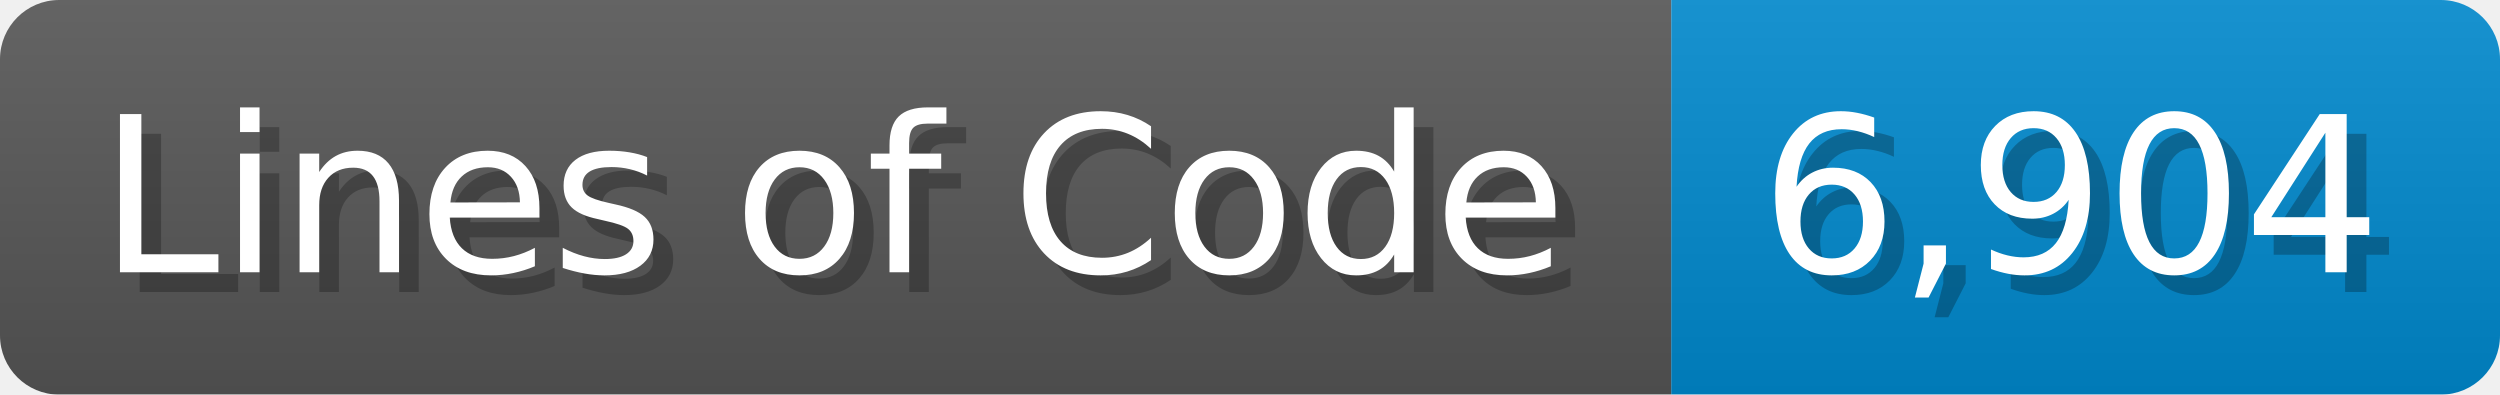
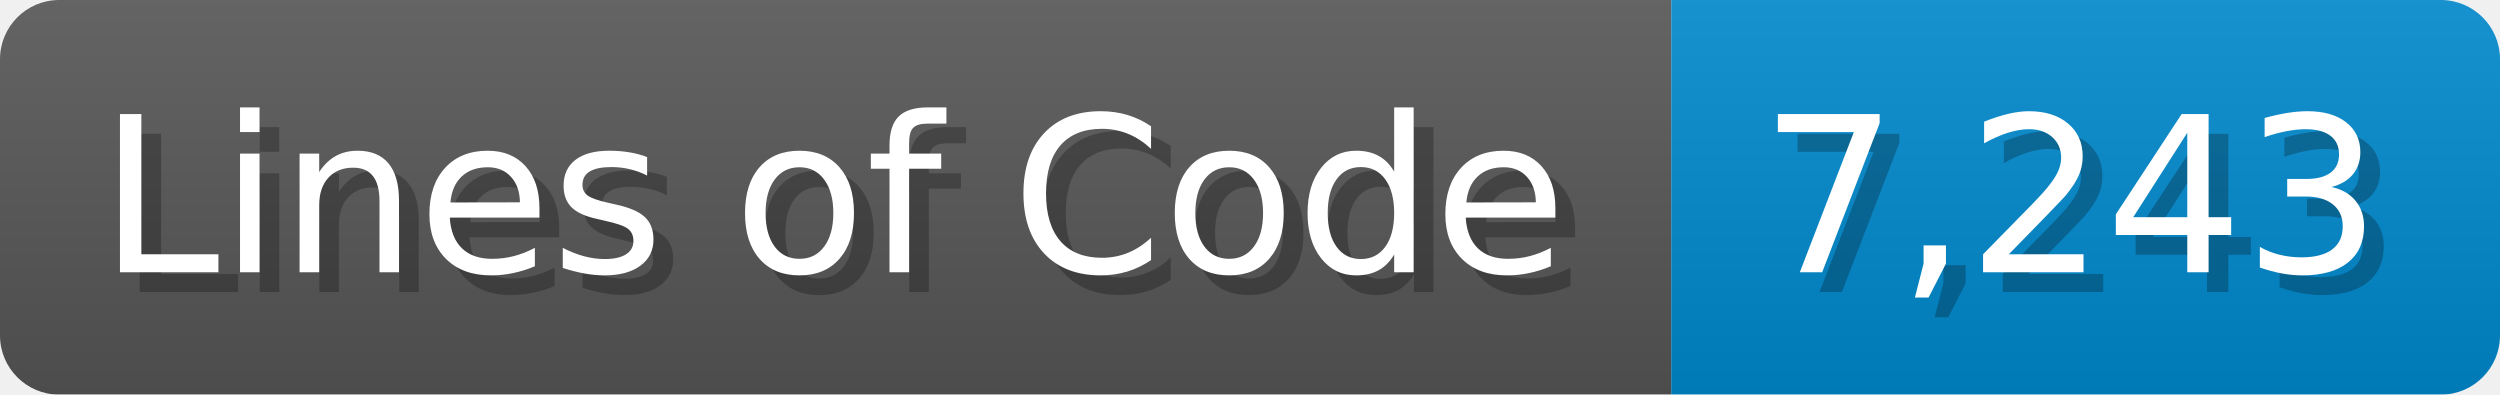
<svg xmlns="http://www.w3.org/2000/svg" width="126.7" height="20" viewBox="0 0 1267 200">
  <linearGradient id="a" x2="0" y2="100%">
    <stop offset="0" stop-opacity=".1" stop-color="#EEE" />
    <stop offset="1" stop-opacity=".1" />
  </linearGradient>
  <mask id="m">
    <rect width="1267" height="200" rx="30" fill="#FFF" />
  </mask>
  <g mask="url(#m)">
    <rect width="847" height="200" fill="#555" />
    <rect width="420" height="200" fill="#08C" x="847" />
    <rect width="1267" height="200" fill="url(#a)" />
  </g>
  <g fill="#fff" text-anchor="start" font-family="Verdana,DejaVu Sans,sans-serif" font-size="110">
    <text x="60" y="148" textLength="747" fill="#000" opacity="0.25">Lines of Code</text>
    <text x="50" y="138" textLength="747">Lines of Code</text>
-     <text x="902" y="148" textLength="320" fill="#000" opacity="0.25">6,904</text>
-     <text x="892" y="138" textLength="320">6,904</text>
+     <text x="902" y="148" textLength="320" fill="#000" opacity="0.25">7,243</text>
+     <text x="892" y="138" textLength="320">7,243</text>
  </g>
</svg>
